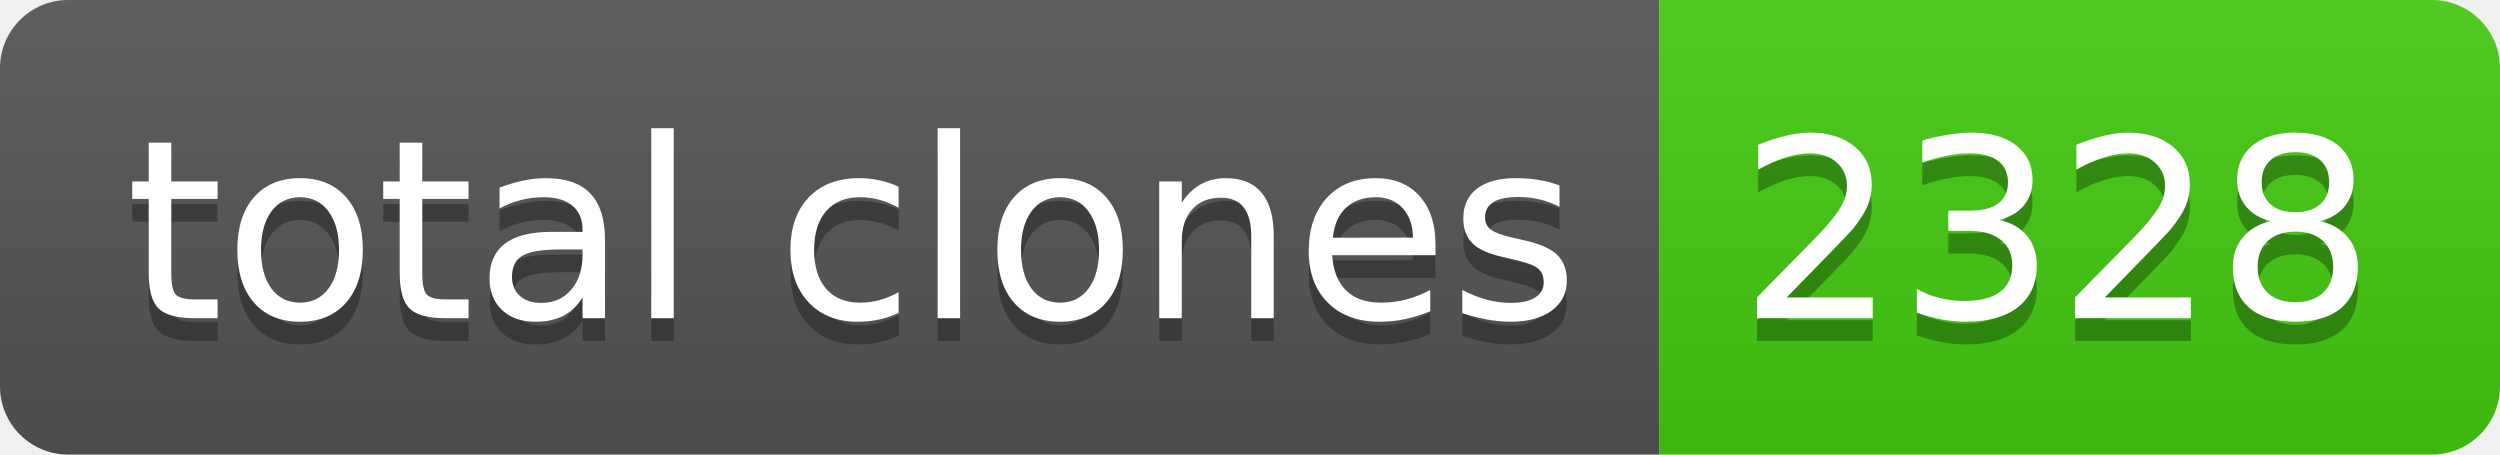
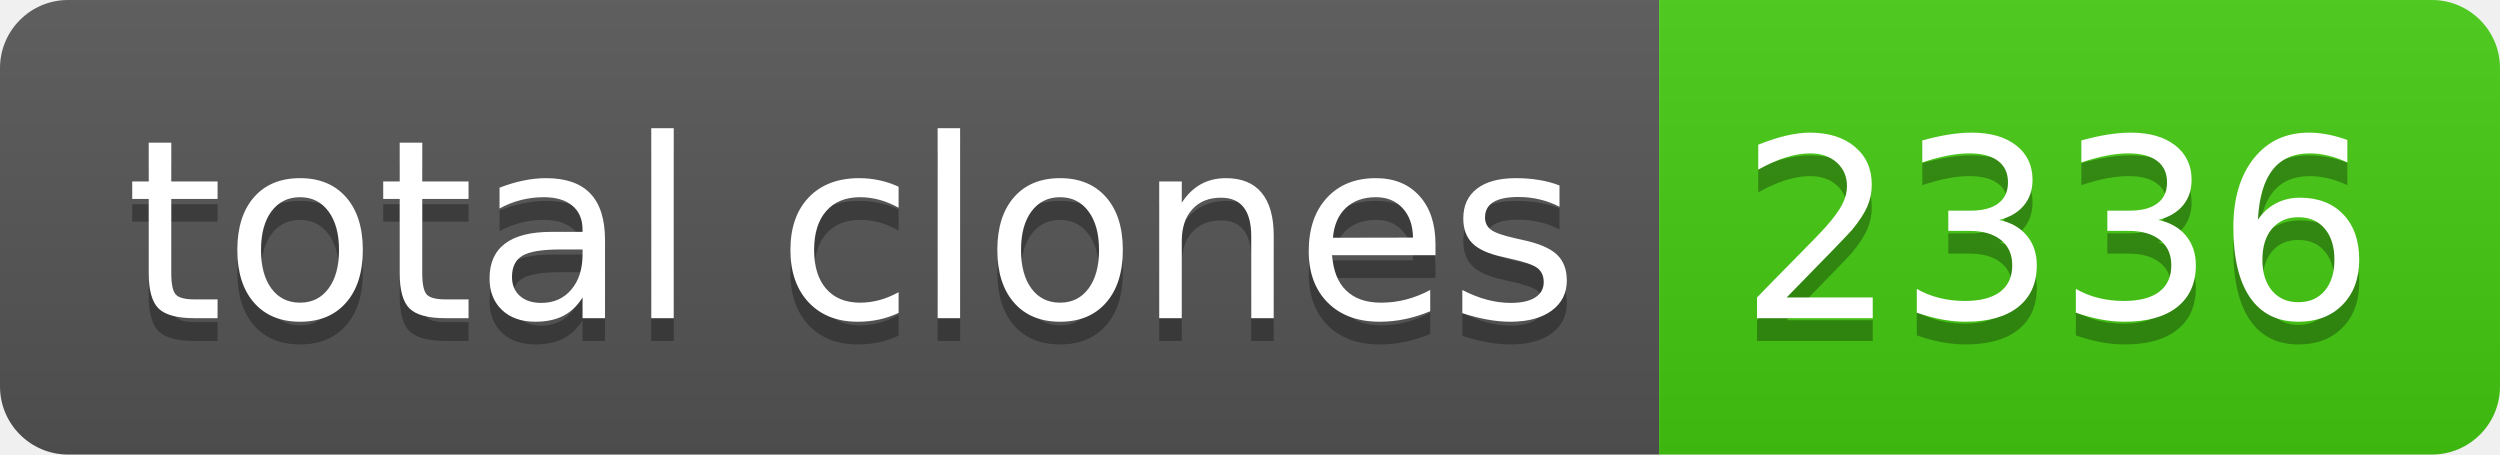
- <svg xmlns="http://www.w3.org/2000/svg" width="110" height="20" role="img" aria-label="total clones: 2328">
+ <svg xmlns="http://www.w3.org/2000/svg" width="110" height="20" role="img" aria-label="total clones: 2336">
  <linearGradient id="s" x2="0" y2="100%">
    <stop offset="0" stop-color="#bbb" stop-opacity=".1" />
    <stop offset="1" stop-opacity=".1" />
  </linearGradient>
  <clipPath id="r">
    <rect width="110" height="20" rx="3" fill="#fff" />
  </clipPath>
  <g clip-path="url(#r)">
    <rect width="73" height="20" fill="#555" />
    <rect x="73" width="37" height="20" fill="#4c1" />
    <rect width="110" height="20" fill="url(#s)" />
  </g>
  <g fill="#fff" text-anchor="middle" font-family="Verdana,Geneva,DejaVu Sans,sans-serif" text-rendering="geometricPrecision" font-size="110">
    <text aria-hidden="true" x="375" y="150" fill="#010101" fill-opacity=".3" transform="scale(.1)" textLength="630">total clones</text>
    <text x="375" y="140" transform="scale(.1)" fill="#fff" textLength="630">total clones</text>
-     <text aria-hidden="true" x="905" y="150" fill="#010101" fill-opacity=".3" transform="scale(.1)" textLength="270">2328</text>
-     <text x="905" y="140" transform="scale(.1)" fill="#fff" textLength="270">2328</text>
+     <text aria-hidden="true" x="905" y="150" fill="#010101" fill-opacity=".3" transform="scale(.1)" textLength="270">2336</text>
+     <text x="905" y="140" transform="scale(.1)" fill="#fff" textLength="270">2336</text>
  </g>
</svg>
